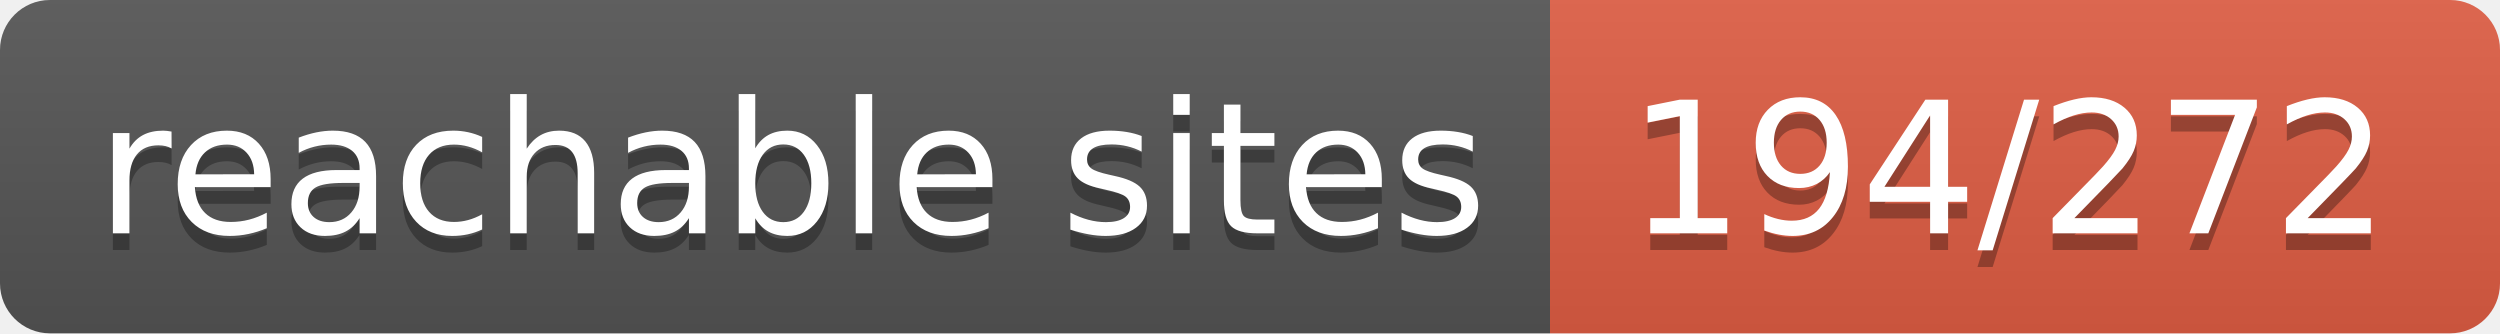
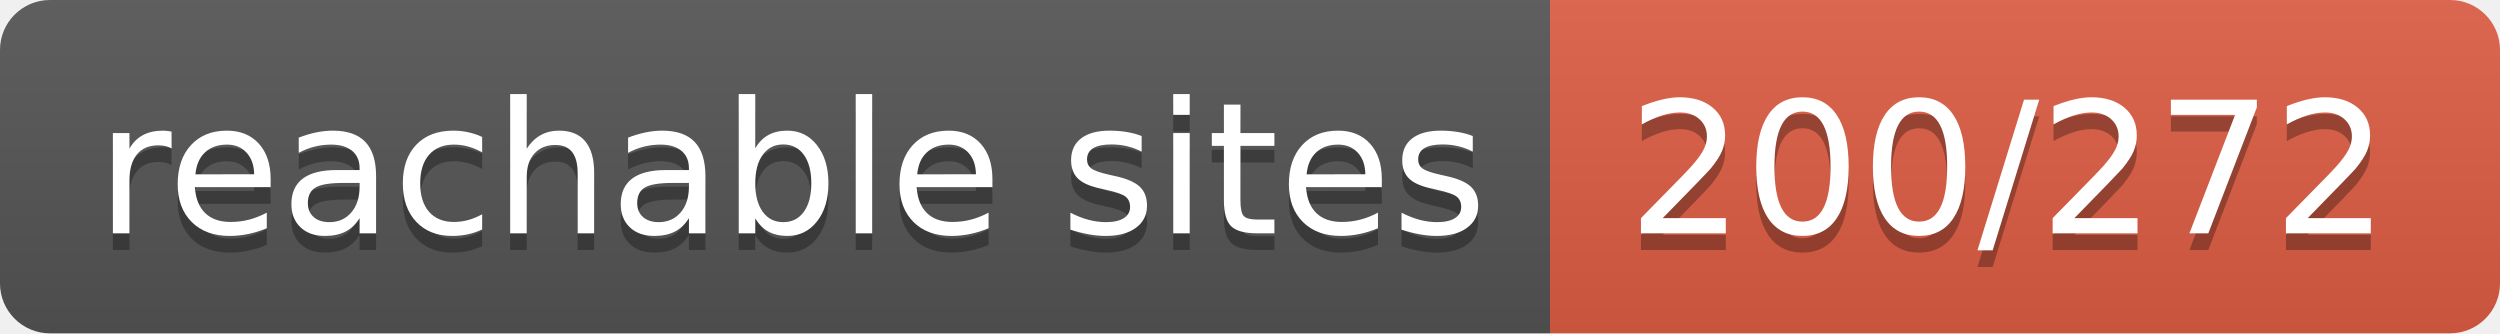
- <svg xmlns="http://www.w3.org/2000/svg" width="150" height="20" role="img" aria-label="reachable sites: 194/272">
+ <svg xmlns="http://www.w3.org/2000/svg" width="150" height="20" role="img" aria-label="reachable sites: 200/272">
  <linearGradient id="s" x2="0" y2="100%">
    <stop offset="0" stop-color="#bbb" stop-opacity=".1" />
    <stop offset="1" stop-opacity=".1" />
  </linearGradient>
  <clipPath id="r">
    <rect width="150" height="20" rx="3" fill="#fff" />
  </clipPath>
  <g clip-path="url(#r)">
    <rect width="93" height="20" fill="#555" />
    <rect x="93" width="57" height="20" fill="#e05d44" />
    <rect width="150" height="20" fill="url(#s)" />
  </g>
  <g fill="#fff" text-anchor="middle" font-family="Verdana,Geneva,DejaVu Sans,sans-serif" text-rendering="geometricPrecision" font-size="110">
    <text aria-hidden="true" x="475" y="150" fill="#010101" fill-opacity=".3" transform="scale(.1)" textLength="830">reachable sites</text>
    <text x="475" y="140" transform="scale(.1)" fill="#fff" textLength="830">reachable sites</text>
-     <text aria-hidden="true" x="1205" y="150" fill="#010101" fill-opacity=".3" transform="scale(.1)" textLength="470">194/272</text>
-     <text x="1205" y="140" transform="scale(.1)" fill="#fff" textLength="470">194/272</text>
+     <text aria-hidden="true" x="1205" y="150" fill="#010101" fill-opacity=".3" transform="scale(.1)" textLength="470">200/272</text>
+     <text x="1205" y="140" transform="scale(.1)" fill="#fff" textLength="470">200/272</text>
  </g>
</svg>
